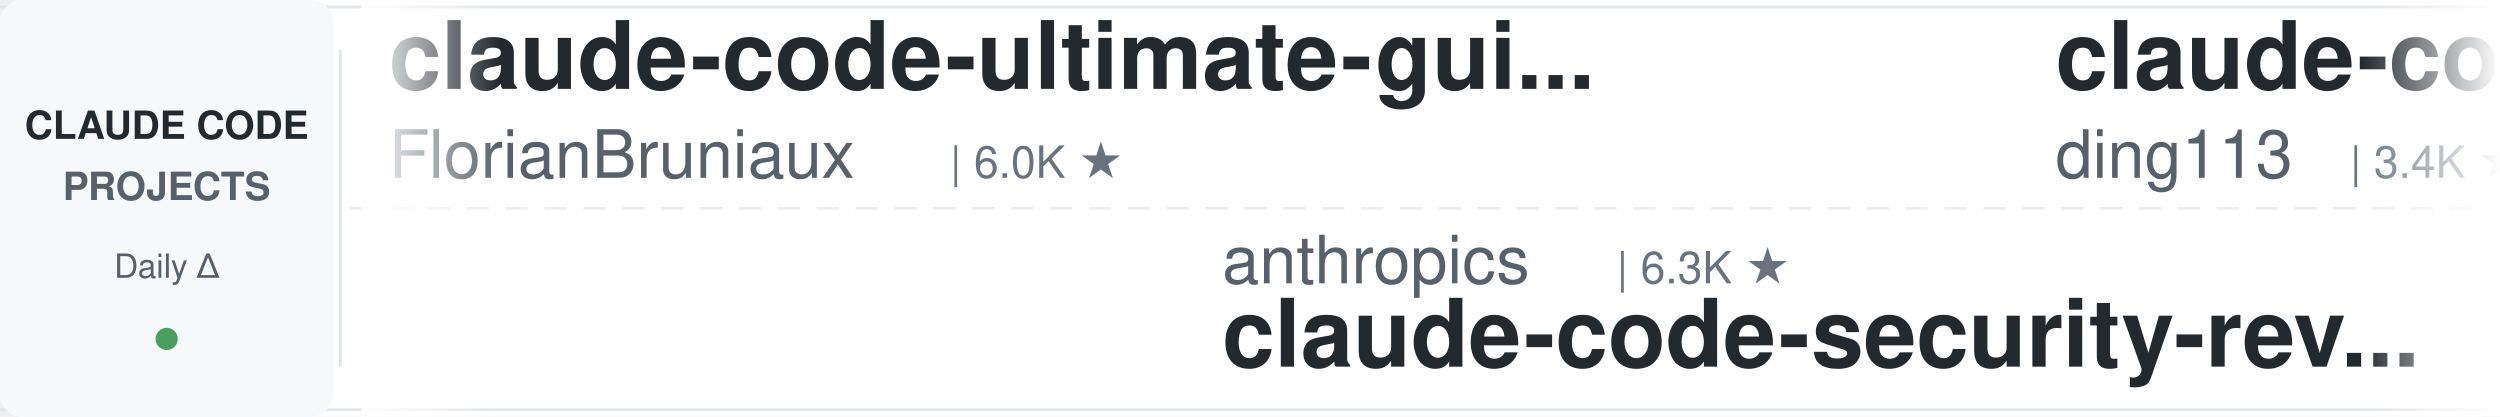
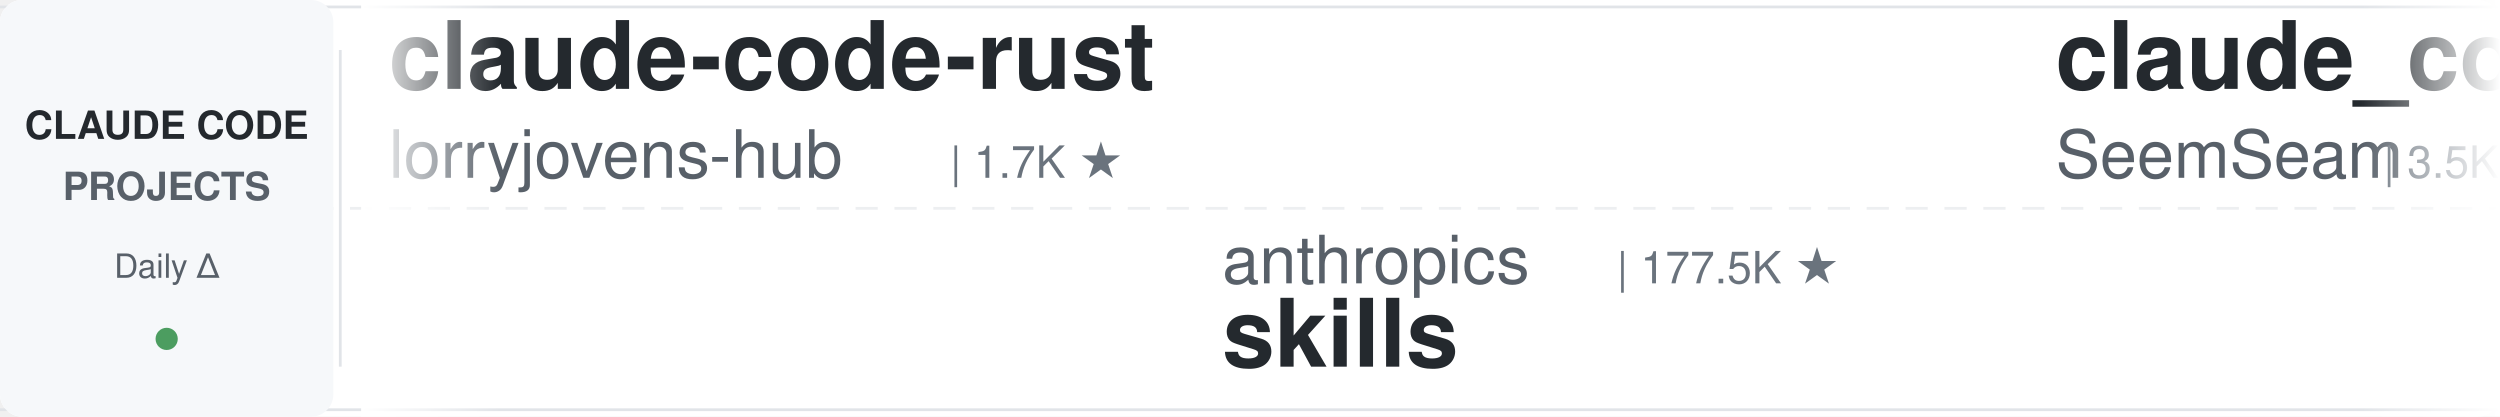
<svg xmlns="http://www.w3.org/2000/svg" width="900" height="150">
  <defs>
    <linearGradient id="leftFade" x1="0%" y1="0%" x2="100%" y2="0%">
      <stop offset="0%" style="stop-color:#ffffff;stop-opacity:1" />
      <stop offset="100%" style="stop-color:#ffffff;stop-opacity:0" />
    </linearGradient>
    <linearGradient id="rightFade" x1="0%" y1="0%" x2="100%" y2="0%">
      <stop offset="0%" style="stop-color:#ffffff;stop-opacity:0" />
      <stop offset="100%" style="stop-color:#ffffff;stop-opacity:1" />
    </linearGradient>
  </defs>
  <rect width="900" height="150" fill="#ffffff" rx="8" />
  <rect x="0" y="2" width="900" height="1" fill="#e1e4e8" />
  <rect x="0" y="147" width="900" height="1" fill="#e1e4e8" />
  <line x1="0" y1="75" x2="900" y2="75" stroke="#e1e4e8" stroke-width="1" stroke-dasharray="8 6" opacity="0.6" />
  <rect x="0" y="0" width="120" height="150" fill="#f6f8fa" rx="8" />
  <text x="60" y="50" font-family="-apple-system, BlinkMacSystemFont, 'Segoe UI', Helvetica, Arial, sans-serif" font-size="14" font-weight="600" fill="#24292e" text-anchor="middle">CLAUDE CODE</text>
  <text x="60" y="72" font-family="-apple-system, BlinkMacSystemFont, 'Segoe UI', Helvetica, Arial, sans-serif" font-size="14" font-weight="600" fill="#586069" text-anchor="middle">PROJECTS</text>
  <text x="60" y="100" font-family="-apple-system, BlinkMacSystemFont, 'Segoe UI', Helvetica, Arial, sans-serif" font-size="12" font-weight="500" fill="#586069" text-anchor="middle">Daily Δ</text>
  <circle cx="60" cy="122" r="4" fill="#22863a" opacity="0.8" />
  <rect x="122" y="18" width="1" height="114" fill="#e1e4e8" />
  <clipPath id="tickerClip">
    <rect x="130" y="0" width="770" height="150" />
  </clipPath>
  <g clip-path="url(#tickerClip)">
    <g id="tickerItems">
      <animateTransform attributeName="transform" attributeType="XML" type="translate" from="0 0" to="-3000 0" dur="54s" repeatCount="indefinite" />
      <g transform="translate(0, 0)">
-         <text x="140" y="32" font-family="-apple-system, BlinkMacSystemFont, 'Segoe UI', Helvetica, Arial, sans-serif" font-size="34" font-weight="600" fill="#24292e">claude-code-ultimate-gui...</text>
-         <text x="140" y="64" font-family="-apple-system, BlinkMacSystemFont, 'Segoe UI', Helvetica, Arial, sans-serif" font-size="24" font-weight="400" fill="#586069">FlorianBruniaux</text>
-         <text x="342" y="64" font-family="-apple-system, BlinkMacSystemFont, 'Segoe UI', Helvetica, Arial, sans-serif" font-size="16" font-weight="500" fill="#6a737d">| 6.0K ★</text>
+         <text x="140" y="32" font-family="-apple-system, BlinkMacSystemFont, 'Segoe UI', Helvetica, Arial, sans-serif" font-size="34" font-weight="600" fill="#24292e">claude-code-rust</text>
+         <text x="140" y="64" font-family="-apple-system, BlinkMacSystemFont, 'Segoe UI', Helvetica, Arial, sans-serif" font-size="24" font-weight="400" fill="#586069">lorryjovens-hub</text>
+         <text x="342" y="64" font-family="-apple-system, BlinkMacSystemFont, 'Segoe UI', Helvetica, Arial, sans-serif" font-size="16" font-weight="500" fill="#6a737d">| 1.7K ★</text>
      </g>
      <g transform="translate(300, 0)">
        <text x="140" y="102" font-family="-apple-system, BlinkMacSystemFont, 'Segoe UI', Helvetica, Arial, sans-serif" font-size="24" font-weight="400" fill="#586069">anthropics</text>
-         <text x="282" y="102" font-family="-apple-system, BlinkMacSystemFont, 'Segoe UI', Helvetica, Arial, sans-serif" font-size="16" font-weight="500" fill="#6a737d">| 6.3K ★</text>
-         <text x="140" y="132" font-family="-apple-system, BlinkMacSystemFont, 'Segoe UI', Helvetica, Arial, sans-serif" font-size="34" font-weight="600" fill="#24292e">claude-code-security-rev...</text>
+         <text x="282" y="102" font-family="-apple-system, BlinkMacSystemFont, 'Segoe UI', Helvetica, Arial, sans-serif" font-size="16" font-weight="500" fill="#6a737d">| 177.5K ★</text>
+         <text x="140" y="132" font-family="-apple-system, BlinkMacSystemFont, 'Segoe UI', Helvetica, Arial, sans-serif" font-size="34" font-weight="600" fill="#24292e">skills</text>
      </g>
      <g transform="translate(600, 0)">
-         <text x="140" y="32" font-family="-apple-system, BlinkMacSystemFont, 'Segoe UI', Helvetica, Arial, sans-serif" font-size="34" font-weight="600" fill="#24292e">claude-code-hub</text>
-         <text x="140" y="64" font-family="-apple-system, BlinkMacSystemFont, 'Segoe UI', Helvetica, Arial, sans-serif" font-size="24" font-weight="400" fill="#586069">ding113</text>
-         <text x="246" y="64" font-family="-apple-system, BlinkMacSystemFont, 'Segoe UI', Helvetica, Arial, sans-serif" font-size="16" font-weight="500" fill="#6a737d">| 3.4K ★</text>
+         <text x="140" y="32" font-family="-apple-system, BlinkMacSystemFont, 'Segoe UI', Helvetica, Arial, sans-serif" font-size="34" font-weight="600" fill="#24292e">claude_codex_bridge</text>
+         <text x="140" y="64" font-family="-apple-system, BlinkMacSystemFont, 'Segoe UI', Helvetica, Arial, sans-serif" font-size="24" font-weight="400" fill="#586069">SeemSeam</text>
+         <text x="258" y="64" font-family="-apple-system, BlinkMacSystemFont, 'Segoe UI', Helvetica, Arial, sans-serif" font-size="16" font-weight="500" fill="#6a737d">| 3.5K ★</text>
      </g>
      <g transform="translate(900, 0)">
-         <text x="140" y="102" font-family="-apple-system, BlinkMacSystemFont, 'Segoe UI', Helvetica, Arial, sans-serif" font-size="24" font-weight="400" fill="#586069">JrCx7scC</text>
-         <text x="258" y="102" font-family="-apple-system, BlinkMacSystemFont, 'Segoe UI', Helvetica, Arial, sans-serif" font-size="16" font-weight="500" fill="#6a737d">| 376 ★</text>
-         <text x="140" y="132" font-family="-apple-system, BlinkMacSystemFont, 'Segoe UI', Helvetica, Arial, sans-serif" font-size="34" font-weight="600" fill="#24292e">claude-code-source</text>
+         <text x="140" y="102" font-family="-apple-system, BlinkMacSystemFont, 'Segoe UI', Helvetica, Arial, sans-serif" font-size="24" font-weight="400" fill="#586069">OneRedOak</text>
+         <text x="270" y="102" font-family="-apple-system, BlinkMacSystemFont, 'Segoe UI', Helvetica, Arial, sans-serif" font-size="16" font-weight="500" fill="#6a737d">| 3.9K ★</text>
+         <text x="140" y="132" font-family="-apple-system, BlinkMacSystemFont, 'Segoe UI', Helvetica, Arial, sans-serif" font-size="34" font-weight="600" fill="#24292e">claude-code-workflows</text>
      </g>
      <g transform="translate(1200, 0)">
-         <text x="140" y="32" font-family="-apple-system, BlinkMacSystemFont, 'Segoe UI', Helvetica, Arial, sans-serif" font-size="34" font-weight="600" fill="#24292e">claude-code-system-promp...</text>
-         <text x="140" y="64" font-family="-apple-system, BlinkMacSystemFont, 'Segoe UI', Helvetica, Arial, sans-serif" font-size="24" font-weight="400" fill="#586069">Piebald-AI</text>
-         <text x="282" y="64" font-family="-apple-system, BlinkMacSystemFont, 'Segoe UI', Helvetica, Arial, sans-serif" font-size="16" font-weight="500" fill="#6a737d">| 12.7K ★</text>
+         <text x="140" y="32" font-family="-apple-system, BlinkMacSystemFont, 'Segoe UI', Helvetica, Arial, sans-serif" font-size="34" font-weight="600" fill="#24292e">claude-code-tudou</text>
+         <text x="140" y="64" font-family="-apple-system, BlinkMacSystemFont, 'Segoe UI', Helvetica, Arial, sans-serif" font-size="24" font-weight="400" fill="#586069">AICoderTudou</text>
+         <text x="306" y="64" font-family="-apple-system, BlinkMacSystemFont, 'Segoe UI', Helvetica, Arial, sans-serif" font-size="16" font-weight="500" fill="#6a737d">| 494 ★</text>
      </g>
      <g transform="translate(1500, 0)">
-         <text x="140" y="102" font-family="-apple-system, BlinkMacSystemFont, 'Segoe UI', Helvetica, Arial, sans-serif" font-size="24" font-weight="400" fill="#586069">affaan-m</text>
-         <text x="258" y="102" font-family="-apple-system, BlinkMacSystemFont, 'Segoe UI', Helvetica, Arial, sans-serif" font-size="16" font-weight="500" fill="#6a737d">| 264.7K ★</text>
-         <text x="140" y="132" font-family="-apple-system, BlinkMacSystemFont, 'Segoe UI', Helvetica, Arial, sans-serif" font-size="34" font-weight="600" fill="#24292e">ECC</text>
+         <text x="140" y="102" font-family="-apple-system, BlinkMacSystemFont, 'Segoe UI', Helvetica, Arial, sans-serif" font-size="24" font-weight="400" fill="#586069">xu-xiang</text>
+         <text x="258" y="102" font-family="-apple-system, BlinkMacSystemFont, 'Segoe UI', Helvetica, Arial, sans-serif" font-size="16" font-weight="500" fill="#6a737d">| 2.0K ★</text>
+         <text x="140" y="132" font-family="-apple-system, BlinkMacSystemFont, 'Segoe UI', Helvetica, Arial, sans-serif" font-size="34" font-weight="600" fill="#24292e">everything-claude-code-z...</text>
      </g>
      <g transform="translate(1800, 0)">
-         <text x="140" y="32" font-family="-apple-system, BlinkMacSystemFont, 'Segoe UI', Helvetica, Arial, sans-serif" font-size="34" font-weight="600" fill="#24292e">everything-claude-code-z...</text>
-         <text x="140" y="64" font-family="-apple-system, BlinkMacSystemFont, 'Segoe UI', Helvetica, Arial, sans-serif" font-size="24" font-weight="400" fill="#586069">xu-xiang</text>
-         <text x="258" y="64" font-family="-apple-system, BlinkMacSystemFont, 'Segoe UI', Helvetica, Arial, sans-serif" font-size="16" font-weight="500" fill="#6a737d">| 2.0K ★</text>
+         <text x="140" y="32" font-family="-apple-system, BlinkMacSystemFont, 'Segoe UI', Helvetica, Arial, sans-serif" font-size="34" font-weight="600" fill="#24292e">claude-code-tips</text>
+         <text x="140" y="64" font-family="-apple-system, BlinkMacSystemFont, 'Segoe UI', Helvetica, Arial, sans-serif" font-size="24" font-weight="400" fill="#586069">ykdojo</text>
+         <text x="234" y="64" font-family="-apple-system, BlinkMacSystemFont, 'Segoe UI', Helvetica, Arial, sans-serif" font-size="16" font-weight="500" fill="#6a737d">| 10.1K ★</text>
      </g>
      <g transform="translate(2100, 0)">
-         <text x="140" y="102" font-family="-apple-system, BlinkMacSystemFont, 'Segoe UI', Helvetica, Arial, sans-serif" font-size="24" font-weight="400" fill="#586069">techjarves</text>
-         <text x="282" y="102" font-family="-apple-system, BlinkMacSystemFont, 'Segoe UI', Helvetica, Arial, sans-serif" font-size="16" font-weight="500" fill="#6a737d">| 1.5K ★</text>
-         <text x="140" y="132" font-family="-apple-system, BlinkMacSystemFont, 'Segoe UI', Helvetica, Arial, sans-serif" font-size="34" font-weight="600" fill="#24292e">ClaudeCode-Portable</text>
+         <text x="140" y="102" font-family="-apple-system, BlinkMacSystemFont, 'Segoe UI', Helvetica, Arial, sans-serif" font-size="24" font-weight="400" fill="#586069">daymade</text>
+         <text x="246" y="102" font-family="-apple-system, BlinkMacSystemFont, 'Segoe UI', Helvetica, Arial, sans-serif" font-size="16" font-weight="500" fill="#6a737d">| 1.4K ★</text>
+         <text x="140" y="132" font-family="-apple-system, BlinkMacSystemFont, 'Segoe UI', Helvetica, Arial, sans-serif" font-size="34" font-weight="600" fill="#24292e">claude-code-skills</text>
      </g>
      <g transform="translate(2400, 0)">
-         <text x="140" y="32" font-family="-apple-system, BlinkMacSystemFont, 'Segoe UI', Helvetica, Arial, sans-serif" font-size="34" font-weight="600" fill="#24292e">claude-code-guide</text>
-         <text x="140" y="64" font-family="-apple-system, BlinkMacSystemFont, 'Segoe UI', Helvetica, Arial, sans-serif" font-size="24" font-weight="400" fill="#586069">zebbern</text>
-         <text x="246" y="64" font-family="-apple-system, BlinkMacSystemFont, 'Segoe UI', Helvetica, Arial, sans-serif" font-size="16" font-weight="500" fill="#6a737d">| 4.6K ★</text>
+         <text x="140" y="32" font-family="-apple-system, BlinkMacSystemFont, 'Segoe UI', Helvetica, Arial, sans-serif" font-size="34" font-weight="600" fill="#24292e">Open-ClaudeCode</text>
+         <text x="140" y="64" font-family="-apple-system, BlinkMacSystemFont, 'Segoe UI', Helvetica, Arial, sans-serif" font-size="24" font-weight="400" fill="#586069">LING71671</text>
+         <text x="270" y="64" font-family="-apple-system, BlinkMacSystemFont, 'Segoe UI', Helvetica, Arial, sans-serif" font-size="16" font-weight="500" fill="#6a737d">| 957 ★</text>
      </g>
      <g transform="translate(2700, 0)">
-         <text x="140" y="102" font-family="-apple-system, BlinkMacSystemFont, 'Segoe UI', Helvetica, Arial, sans-serif" font-size="24" font-weight="400" fill="#586069">LING71671</text>
-         <text x="270" y="102" font-family="-apple-system, BlinkMacSystemFont, 'Segoe UI', Helvetica, Arial, sans-serif" font-size="16" font-weight="500" fill="#6a737d">| 957 ★</text>
-         <text x="140" y="132" font-family="-apple-system, BlinkMacSystemFont, 'Segoe UI', Helvetica, Arial, sans-serif" font-size="34" font-weight="600" fill="#24292e">Open-ClaudeCode</text>
+         <text x="140" y="102" font-family="-apple-system, BlinkMacSystemFont, 'Segoe UI', Helvetica, Arial, sans-serif" font-size="24" font-weight="400" fill="#586069">ccplugins</text>
+         <text x="270" y="102" font-family="-apple-system, BlinkMacSystemFont, 'Segoe UI', Helvetica, Arial, sans-serif" font-size="16" font-weight="500" fill="#6a737d">| 949 ★</text>
+         <text x="140" y="132" font-family="-apple-system, BlinkMacSystemFont, 'Segoe UI', Helvetica, Arial, sans-serif" font-size="34" font-weight="600" fill="#24292e">awesome-claude-code-plug...</text>
      </g>
      <g transform="translate(3000, 0)">
-         <text x="140" y="32" font-family="-apple-system, BlinkMacSystemFont, 'Segoe UI', Helvetica, Arial, sans-serif" font-size="34" font-weight="600" fill="#24292e">claude-code-ultimate-gui...</text>
-         <text x="140" y="64" font-family="-apple-system, BlinkMacSystemFont, 'Segoe UI', Helvetica, Arial, sans-serif" font-size="24" font-weight="400" fill="#586069">FlorianBruniaux</text>
-         <text x="342" y="64" font-family="-apple-system, BlinkMacSystemFont, 'Segoe UI', Helvetica, Arial, sans-serif" font-size="16" font-weight="500" fill="#6a737d">| 6.0K ★</text>
+         <text x="140" y="32" font-family="-apple-system, BlinkMacSystemFont, 'Segoe UI', Helvetica, Arial, sans-serif" font-size="34" font-weight="600" fill="#24292e">claude-code-rust</text>
+         <text x="140" y="64" font-family="-apple-system, BlinkMacSystemFont, 'Segoe UI', Helvetica, Arial, sans-serif" font-size="24" font-weight="400" fill="#586069">lorryjovens-hub</text>
+         <text x="342" y="64" font-family="-apple-system, BlinkMacSystemFont, 'Segoe UI', Helvetica, Arial, sans-serif" font-size="16" font-weight="500" fill="#6a737d">| 1.7K ★</text>
      </g>
      <g transform="translate(3300, 0)">
        <text x="140" y="102" font-family="-apple-system, BlinkMacSystemFont, 'Segoe UI', Helvetica, Arial, sans-serif" font-size="24" font-weight="400" fill="#586069">anthropics</text>
-         <text x="282" y="102" font-family="-apple-system, BlinkMacSystemFont, 'Segoe UI', Helvetica, Arial, sans-serif" font-size="16" font-weight="500" fill="#6a737d">| 6.3K ★</text>
-         <text x="140" y="132" font-family="-apple-system, BlinkMacSystemFont, 'Segoe UI', Helvetica, Arial, sans-serif" font-size="34" font-weight="600" fill="#24292e">claude-code-security-rev...</text>
+         <text x="282" y="102" font-family="-apple-system, BlinkMacSystemFont, 'Segoe UI', Helvetica, Arial, sans-serif" font-size="16" font-weight="500" fill="#6a737d">| 177.5K ★</text>
+         <text x="140" y="132" font-family="-apple-system, BlinkMacSystemFont, 'Segoe UI', Helvetica, Arial, sans-serif" font-size="34" font-weight="600" fill="#24292e">skills</text>
      </g>
      <g transform="translate(3600, 0)">
-         <text x="140" y="32" font-family="-apple-system, BlinkMacSystemFont, 'Segoe UI', Helvetica, Arial, sans-serif" font-size="34" font-weight="600" fill="#24292e">claude-code-hub</text>
-         <text x="140" y="64" font-family="-apple-system, BlinkMacSystemFont, 'Segoe UI', Helvetica, Arial, sans-serif" font-size="24" font-weight="400" fill="#586069">ding113</text>
-         <text x="246" y="64" font-family="-apple-system, BlinkMacSystemFont, 'Segoe UI', Helvetica, Arial, sans-serif" font-size="16" font-weight="500" fill="#6a737d">| 3.4K ★</text>
+         <text x="140" y="32" font-family="-apple-system, BlinkMacSystemFont, 'Segoe UI', Helvetica, Arial, sans-serif" font-size="34" font-weight="600" fill="#24292e">claude_codex_bridge</text>
+         <text x="140" y="64" font-family="-apple-system, BlinkMacSystemFont, 'Segoe UI', Helvetica, Arial, sans-serif" font-size="24" font-weight="400" fill="#586069">SeemSeam</text>
+         <text x="258" y="64" font-family="-apple-system, BlinkMacSystemFont, 'Segoe UI', Helvetica, Arial, sans-serif" font-size="16" font-weight="500" fill="#6a737d">| 3.5K ★</text>
      </g>
      <g transform="translate(3900, 0)">
-         <text x="140" y="102" font-family="-apple-system, BlinkMacSystemFont, 'Segoe UI', Helvetica, Arial, sans-serif" font-size="24" font-weight="400" fill="#586069">JrCx7scC</text>
-         <text x="258" y="102" font-family="-apple-system, BlinkMacSystemFont, 'Segoe UI', Helvetica, Arial, sans-serif" font-size="16" font-weight="500" fill="#6a737d">| 376 ★</text>
-         <text x="140" y="132" font-family="-apple-system, BlinkMacSystemFont, 'Segoe UI', Helvetica, Arial, sans-serif" font-size="34" font-weight="600" fill="#24292e">claude-code-source</text>
+         <text x="140" y="102" font-family="-apple-system, BlinkMacSystemFont, 'Segoe UI', Helvetica, Arial, sans-serif" font-size="24" font-weight="400" fill="#586069">OneRedOak</text>
+         <text x="270" y="102" font-family="-apple-system, BlinkMacSystemFont, 'Segoe UI', Helvetica, Arial, sans-serif" font-size="16" font-weight="500" fill="#6a737d">| 3.9K ★</text>
+         <text x="140" y="132" font-family="-apple-system, BlinkMacSystemFont, 'Segoe UI', Helvetica, Arial, sans-serif" font-size="34" font-weight="600" fill="#24292e">claude-code-workflows</text>
      </g>
    </g>
  </g>
  <rect x="130" y="0" width="50" height="150" fill="url(#leftFade)" />
  <rect x="850" y="0" width="50" height="150" fill="url(#rightFade)" />
</svg>
